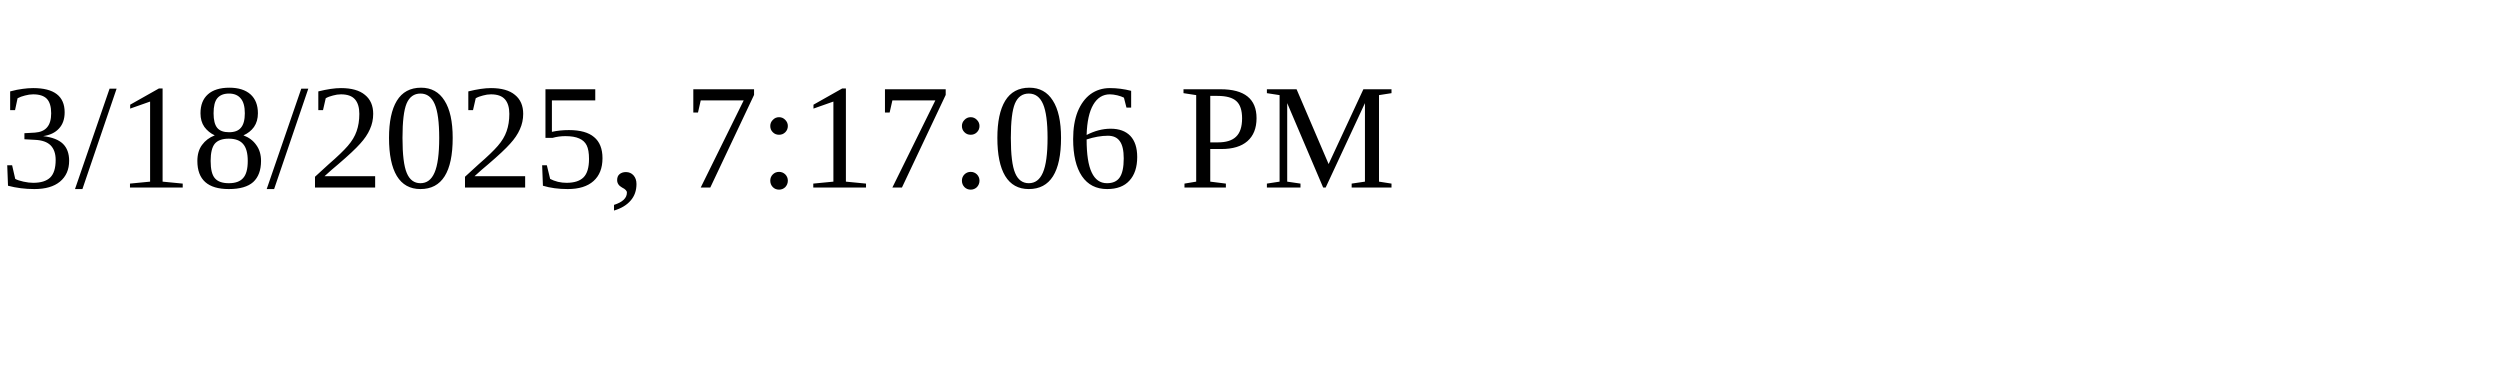
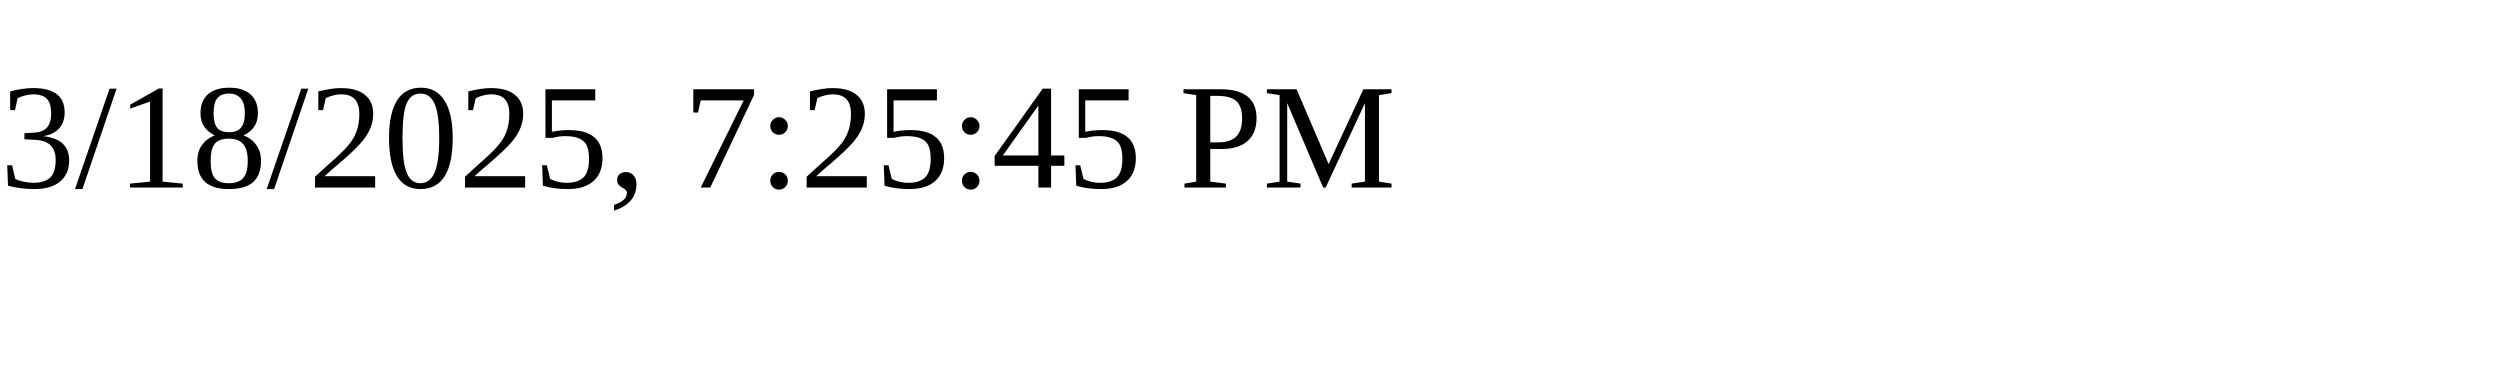
<svg xmlns="http://www.w3.org/2000/svg" height="30" width="200">
-   <text x="0" y="15">3/18/2025, 7:17:06 PM</text>
+   <text x="0" y="15">3/18/2025, 7:25:45 PM</text>
</svg>
